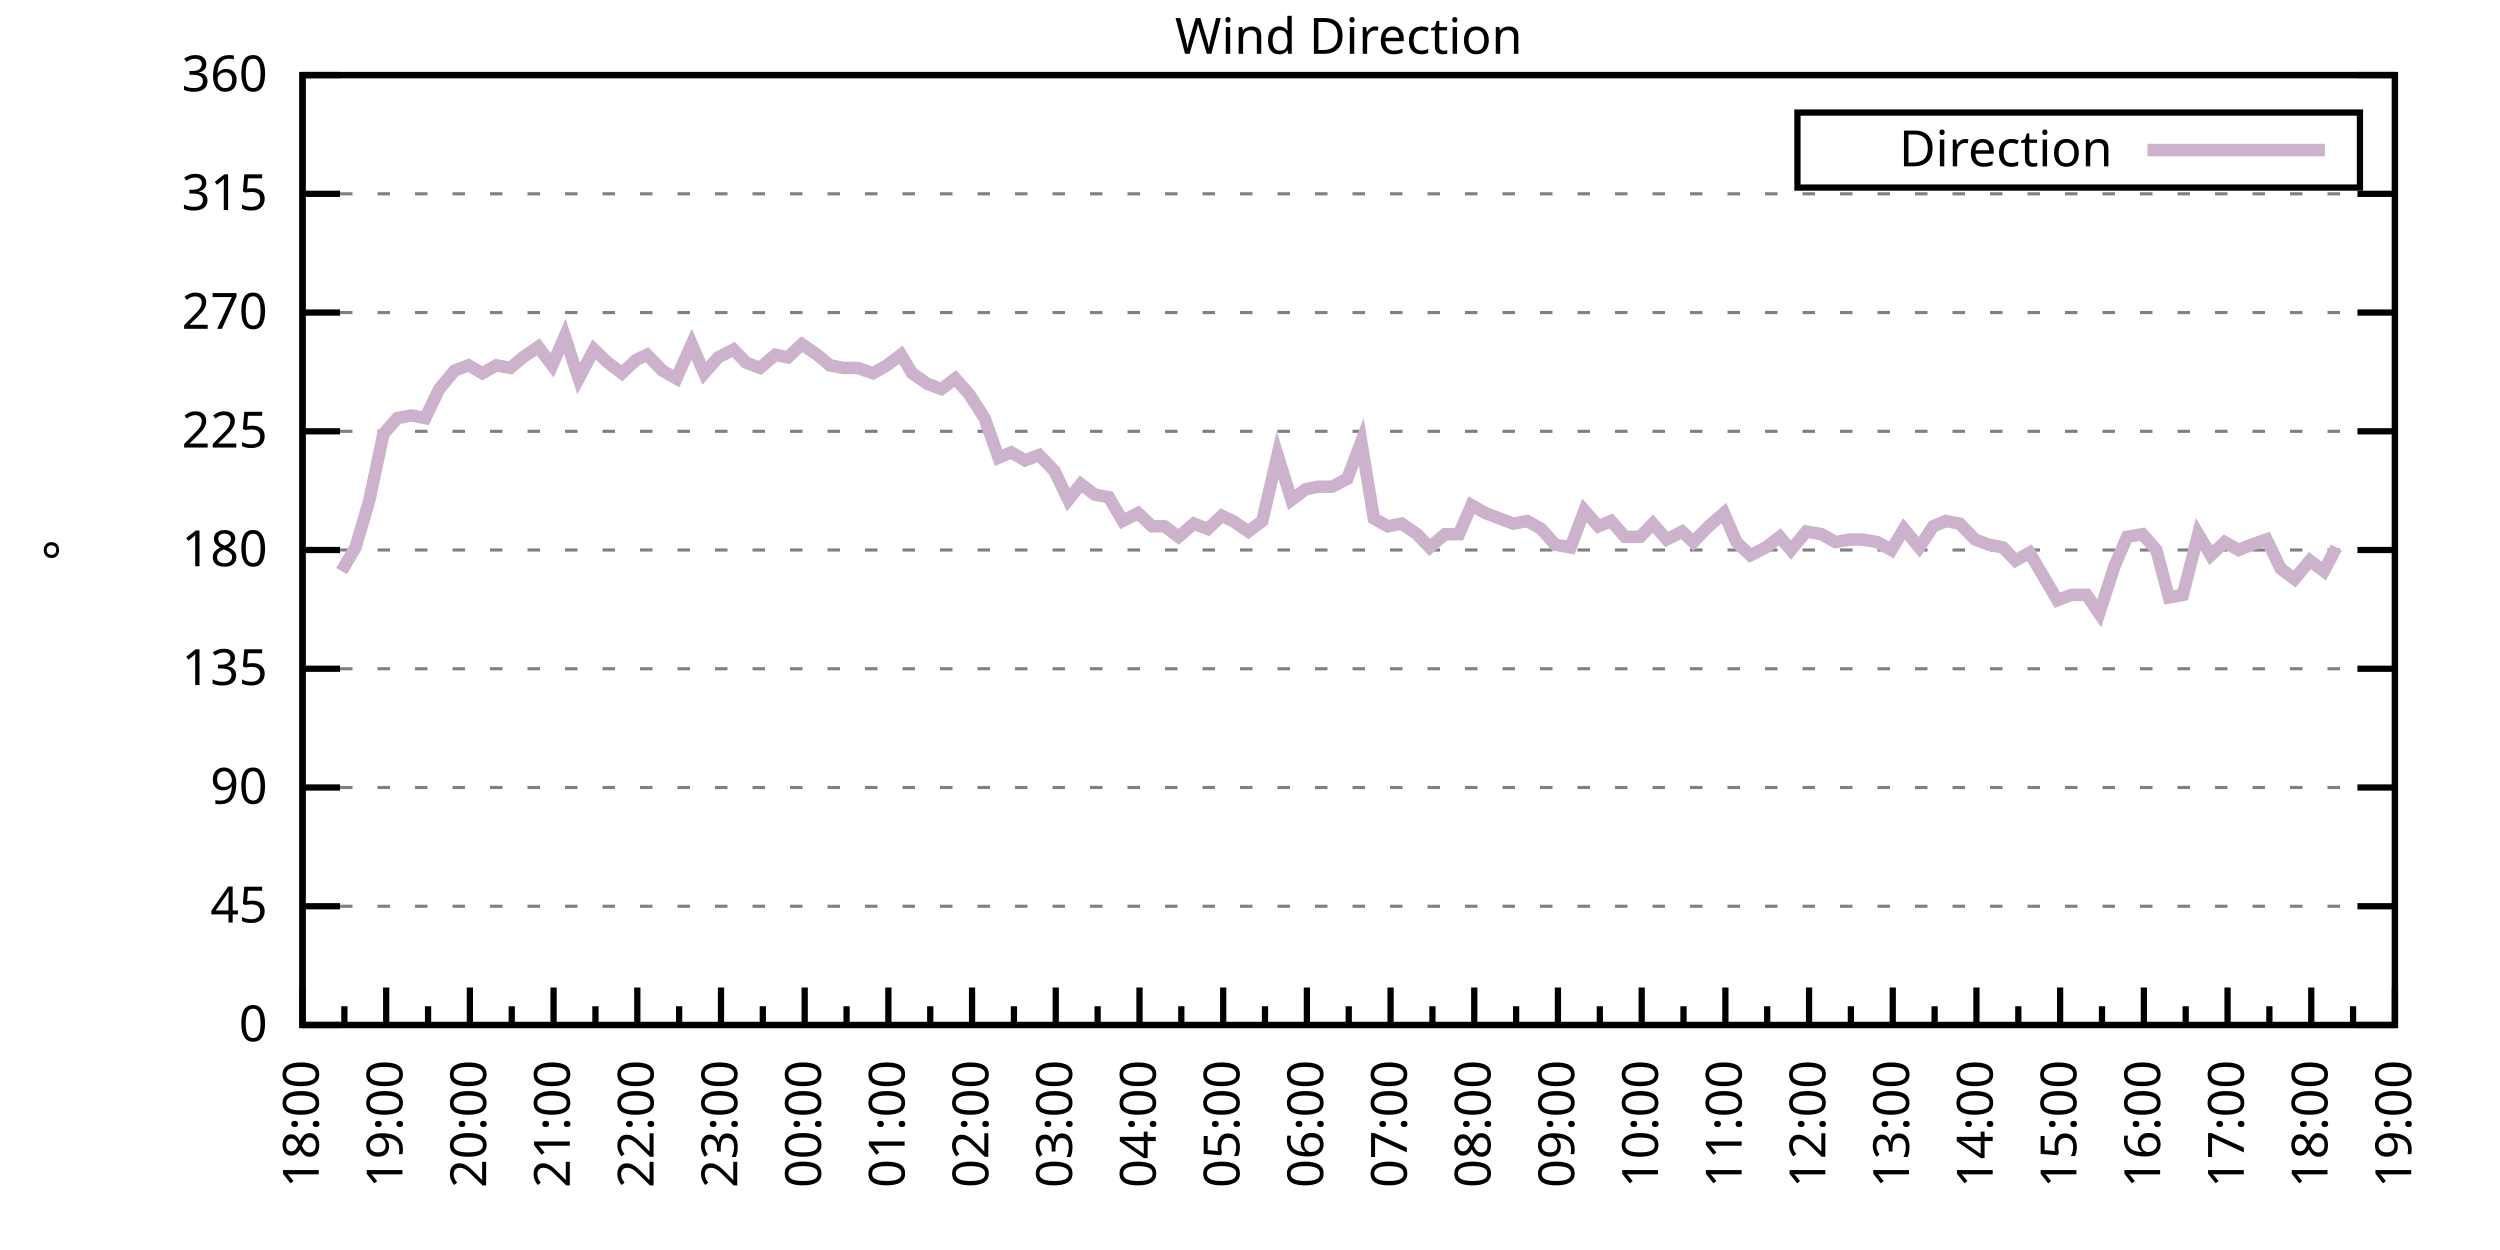
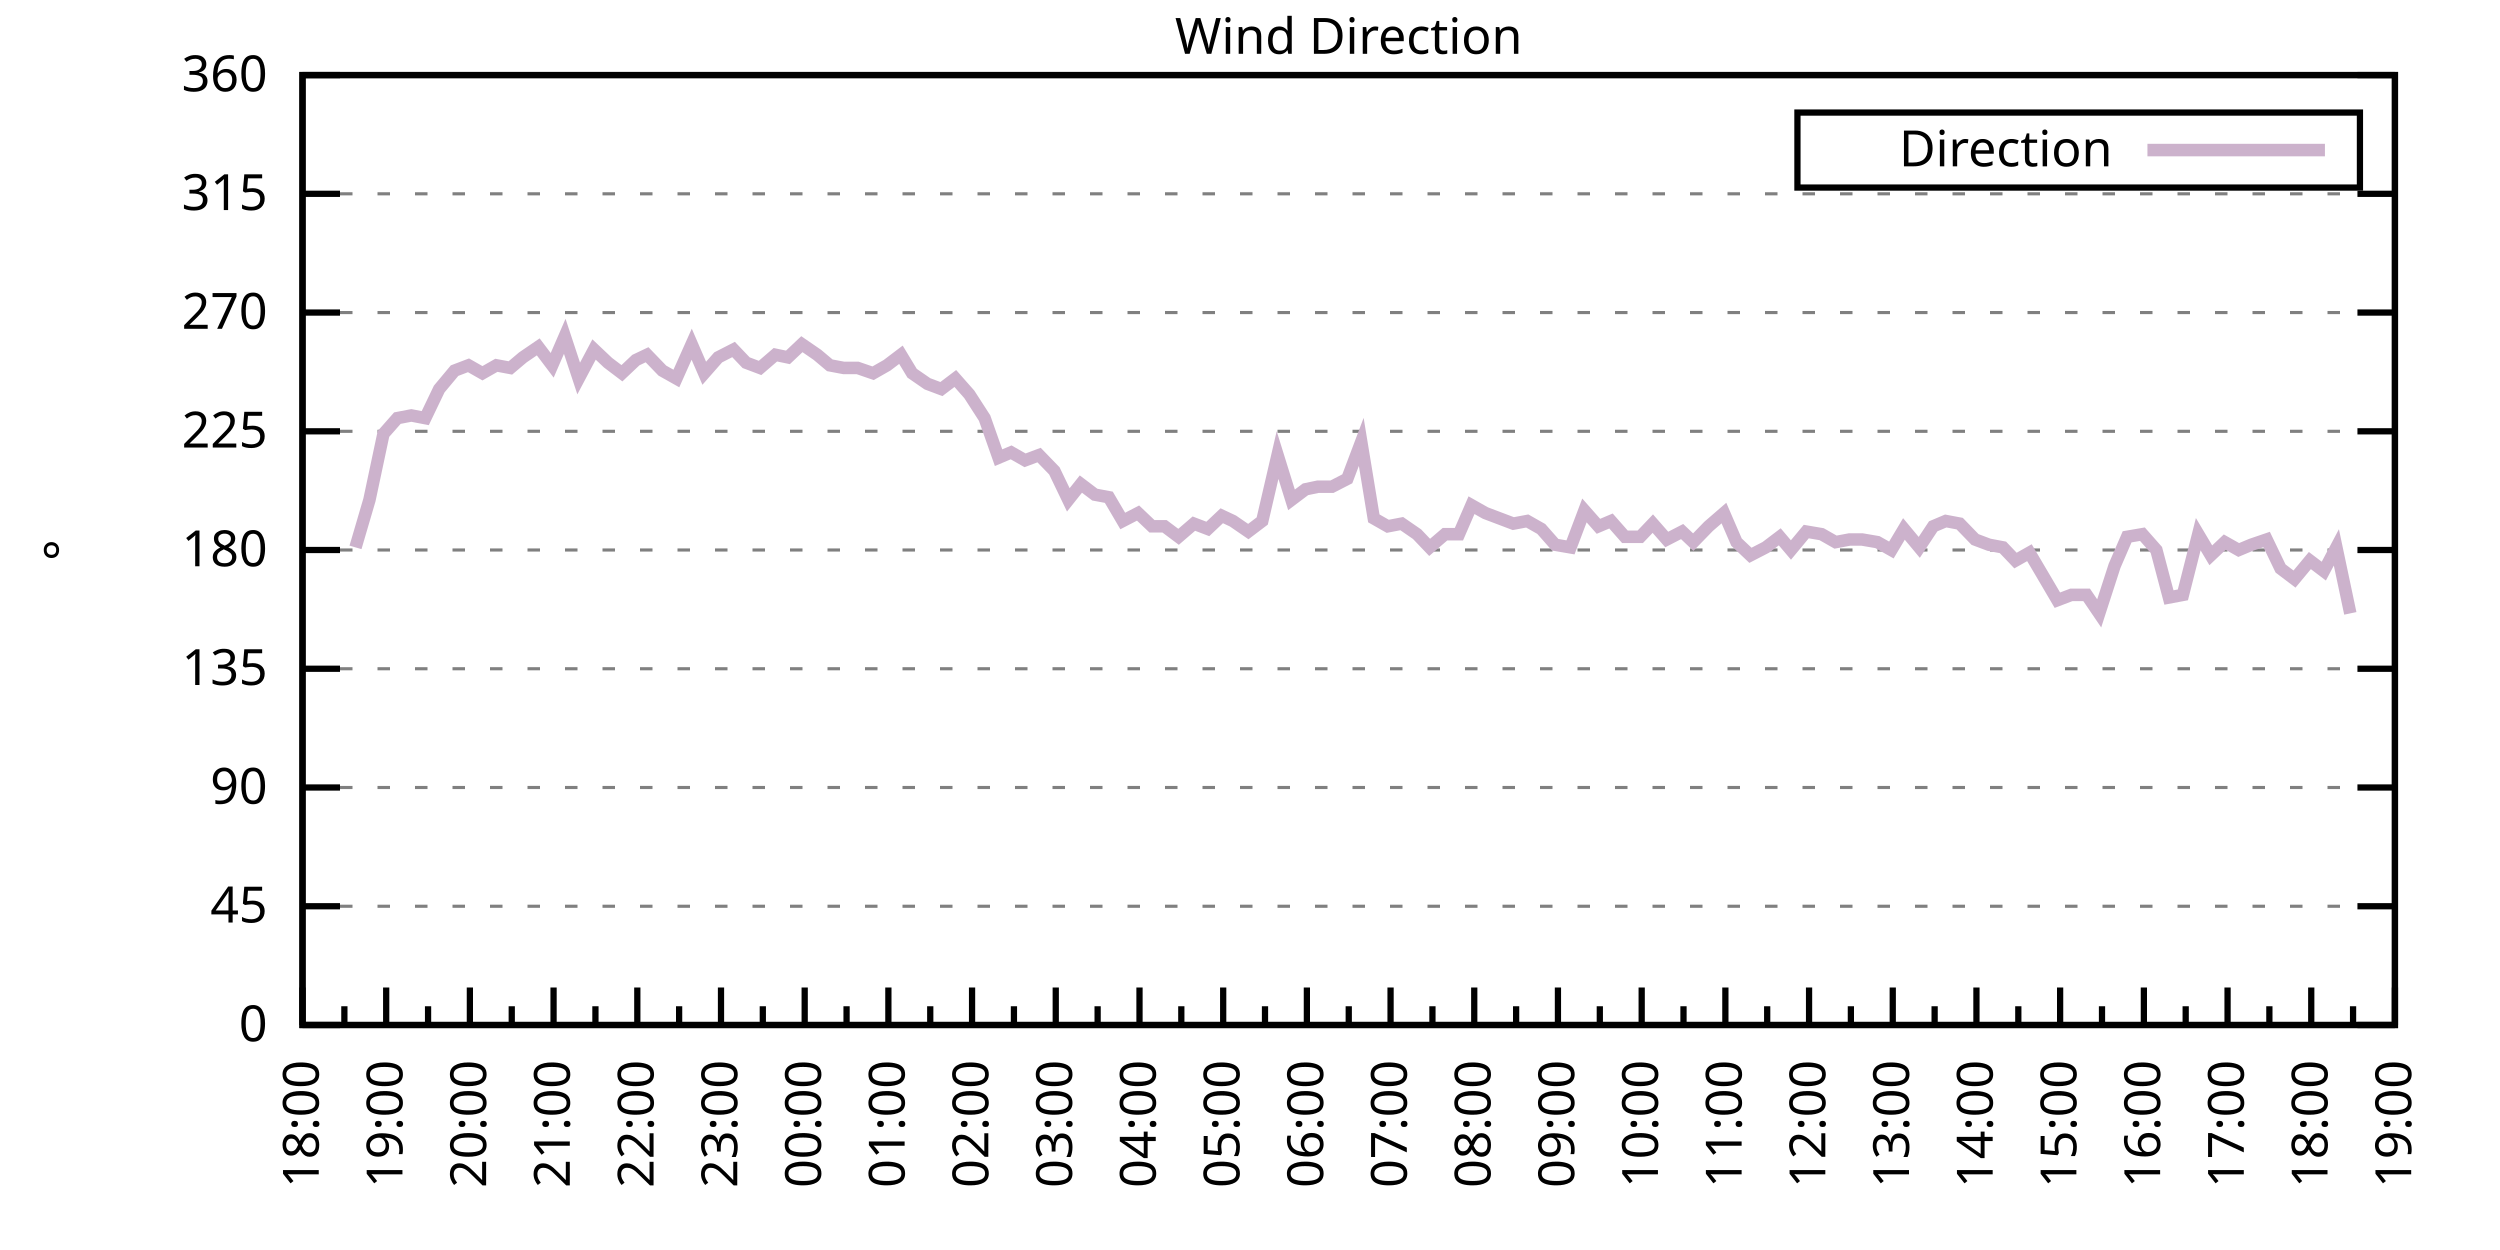
<svg xmlns="http://www.w3.org/2000/svg" xmlns:xlink="http://www.w3.org/1999/xlink" width="400" height="200" viewBox="0 0 400 200">
  <g id="gnuplot_canvas">
    <rect x="0" y="0" width="400" height="200" fill="none" />
    <defs>
      <circle id="gpDot" r="0.5" stroke-width="0.5" stroke="currentColor" />
      <path id="gpPt0" stroke-width="0.333" stroke="currentColor" d="M-1,0 h2 M0,-1 v2" />
      <path id="gpPt1" stroke-width="0.333" stroke="currentColor" d="M-1,-1 L1,1 M1,-1 L-1,1" />
      <path id="gpPt2" stroke-width="0.333" stroke="currentColor" d="M-1,0 L1,0 M0,-1 L0,1 M-1,-1 L1,1 M-1,1 L1,-1" />
      <rect id="gpPt3" stroke-width="0.333" stroke="currentColor" x="-1" y="-1" width="2" height="2" />
      <rect id="gpPt4" stroke-width="0.333" stroke="currentColor" fill="currentColor" x="-1" y="-1" width="2" height="2" />
      <circle id="gpPt5" stroke-width="0.333" stroke="currentColor" cx="0" cy="0" r="1" />
      <use xlink:href="#gpPt5" id="gpPt6" fill="currentColor" stroke="none" />
      <path id="gpPt7" stroke-width="0.333" stroke="currentColor" d="M0,-1.33 L-1.33,0.67 L1.33,0.67 z" />
      <use xlink:href="#gpPt7" id="gpPt8" fill="currentColor" stroke="none" />
      <use xlink:href="#gpPt7" id="gpPt9" stroke="currentColor" transform="rotate(180)" />
      <use xlink:href="#gpPt9" id="gpPt10" fill="currentColor" stroke="none" />
      <use xlink:href="#gpPt3" id="gpPt11" stroke="currentColor" transform="rotate(45)" />
      <use xlink:href="#gpPt11" id="gpPt12" fill="currentColor" stroke="none" />
      <path id="gpPt13" stroke-width="0.333" stroke="currentColor" d="M0,1.330 L1.265,0.411 L0.782,-1.067 L-0.782,-1.076 L-1.265,0.411 z" />
      <use xlink:href="#gpPt13" id="gpPt14" fill="currentColor" stroke="none" />
      <filter id="textbox" filterUnits="objectBoundingBox" x="0" y="0" height="1" width="1">
        <feFlood flood-color="white" flood-opacity="1" result="bgnd" />
        <feComposite in="SourceGraphic" in2="bgnd" operator="atop" />
      </filter>
      <filter id="greybox" filterUnits="objectBoundingBox" x="0" y="0" height="1" width="1">
        <feFlood flood-color="lightgrey" flood-opacity="1" result="grey" />
        <feComposite in="SourceGraphic" in2="grey" operator="atop" />
      </filter>
    </defs>
    <g fill="none" color="white" stroke="currentColor" stroke-width="1.00" stroke-linecap="butt" stroke-linejoin="miter">
</g>
    <g fill="none" color="black" stroke="currentColor" stroke-width="1.00" stroke-linecap="butt" stroke-linejoin="miter">
      <g stroke="none" shape-rendering="crispEdges">
        <polygon fill="rgb(255, 255, 255)" points="48.40,164.00 383.18,164.00 383.18,12.02 48.40,12.02 " />
      </g>
    </g>
    <g fill="none" color="black" stroke="currentColor" stroke-width="1.00" stroke-linecap="butt" stroke-linejoin="miter">
</g>
    <g fill="none" color="black" stroke="black" stroke-width="0.50" stroke-linecap="butt" stroke-linejoin="miter">
</g>
    <g fill="none" color="gray" stroke="currentColor" stroke-width="0.50" stroke-linecap="butt" stroke-linejoin="miter">
      <path stroke="gray" stroke-dasharray="2,4" class="gridline" d="M48.40,164.00 L383.19,164.00  " />
    </g>
    <g fill="none" color="gray" stroke="gray" stroke-width="1.00" stroke-linecap="butt" stroke-linejoin="miter">
</g>
    <g fill="none" color="black" stroke="currentColor" stroke-width="1.00" stroke-linecap="butt" stroke-linejoin="miter">
      <path stroke="black" d="M48.40,164.00 L54.40,164.00 M383.19,164.00 L377.19,164.00  " />
      <g transform="translate(42.80,166.60)" stroke="none" fill="black" font-family="Sans" font-size="8.00" text-anchor="end">
        <text>
          <tspan font-family="Sans"> 0</tspan>
        </text>
      </g>
    </g>
    <g fill="none" color="black" stroke="currentColor" stroke-width="1.00" stroke-linecap="butt" stroke-linejoin="miter">
</g>
    <g fill="none" color="black" stroke="black" stroke-width="0.50" stroke-linecap="butt" stroke-linejoin="miter">
</g>
    <g fill="none" color="gray" stroke="currentColor" stroke-width="0.50" stroke-linecap="butt" stroke-linejoin="miter">
      <path stroke="gray" stroke-dasharray="2,4" class="gridline" d="M48.40,145.00 L383.19,145.00  " />
    </g>
    <g fill="none" color="gray" stroke="gray" stroke-width="1.00" stroke-linecap="butt" stroke-linejoin="miter">
</g>
    <g fill="none" color="black" stroke="currentColor" stroke-width="1.00" stroke-linecap="butt" stroke-linejoin="miter">
      <path stroke="black" d="M48.40,145.00 L54.40,145.00 M383.19,145.00 L377.19,145.00  " />
      <g transform="translate(42.80,147.60)" stroke="none" fill="black" font-family="Sans" font-size="8.00" text-anchor="end">
        <text>
          <tspan font-family="Sans"> 45</tspan>
        </text>
      </g>
    </g>
    <g fill="none" color="black" stroke="currentColor" stroke-width="1.00" stroke-linecap="butt" stroke-linejoin="miter">
</g>
    <g fill="none" color="black" stroke="black" stroke-width="0.50" stroke-linecap="butt" stroke-linejoin="miter">
</g>
    <g fill="none" color="gray" stroke="currentColor" stroke-width="0.50" stroke-linecap="butt" stroke-linejoin="miter">
      <path stroke="gray" stroke-dasharray="2,4" class="gridline" d="M48.40,126.00 L383.19,126.00  " />
    </g>
    <g fill="none" color="gray" stroke="gray" stroke-width="1.00" stroke-linecap="butt" stroke-linejoin="miter">
</g>
    <g fill="none" color="black" stroke="currentColor" stroke-width="1.00" stroke-linecap="butt" stroke-linejoin="miter">
      <path stroke="black" d="M48.40,126.00 L54.40,126.00 M383.19,126.00 L377.19,126.00  " />
      <g transform="translate(42.80,128.60)" stroke="none" fill="black" font-family="Sans" font-size="8.00" text-anchor="end">
        <text>
          <tspan font-family="Sans"> 90</tspan>
        </text>
      </g>
    </g>
    <g fill="none" color="black" stroke="currentColor" stroke-width="1.00" stroke-linecap="butt" stroke-linejoin="miter">
</g>
    <g fill="none" color="black" stroke="black" stroke-width="0.50" stroke-linecap="butt" stroke-linejoin="miter">
</g>
    <g fill="none" color="gray" stroke="currentColor" stroke-width="0.50" stroke-linecap="butt" stroke-linejoin="miter">
      <path stroke="gray" stroke-dasharray="2,4" class="gridline" d="M48.40,107.00 L383.19,107.00  " />
    </g>
    <g fill="none" color="gray" stroke="gray" stroke-width="1.00" stroke-linecap="butt" stroke-linejoin="miter">
</g>
    <g fill="none" color="black" stroke="currentColor" stroke-width="1.00" stroke-linecap="butt" stroke-linejoin="miter">
      <path stroke="black" d="M48.40,107.00 L54.40,107.00 M383.19,107.00 L377.19,107.00  " />
      <g transform="translate(42.80,109.60)" stroke="none" fill="black" font-family="Sans" font-size="8.00" text-anchor="end">
        <text>
          <tspan font-family="Sans"> 135</tspan>
        </text>
      </g>
    </g>
    <g fill="none" color="black" stroke="currentColor" stroke-width="1.00" stroke-linecap="butt" stroke-linejoin="miter">
</g>
    <g fill="none" color="black" stroke="black" stroke-width="0.50" stroke-linecap="butt" stroke-linejoin="miter">
</g>
    <g fill="none" color="gray" stroke="currentColor" stroke-width="0.50" stroke-linecap="butt" stroke-linejoin="miter">
      <path stroke="gray" stroke-dasharray="2,4" class="gridline" d="M48.40,88.00 L383.19,88.00  " />
    </g>
    <g fill="none" color="gray" stroke="gray" stroke-width="1.00" stroke-linecap="butt" stroke-linejoin="miter">
</g>
    <g fill="none" color="black" stroke="currentColor" stroke-width="1.00" stroke-linecap="butt" stroke-linejoin="miter">
      <path stroke="black" d="M48.40,88.00 L54.40,88.00 M383.19,88.00 L377.19,88.00  " />
      <g transform="translate(42.80,90.60)" stroke="none" fill="black" font-family="Sans" font-size="8.00" text-anchor="end">
        <text>
          <tspan font-family="Sans"> 180</tspan>
        </text>
      </g>
    </g>
    <g fill="none" color="black" stroke="currentColor" stroke-width="1.00" stroke-linecap="butt" stroke-linejoin="miter">
</g>
    <g fill="none" color="black" stroke="black" stroke-width="0.50" stroke-linecap="butt" stroke-linejoin="miter">
</g>
    <g fill="none" color="gray" stroke="currentColor" stroke-width="0.50" stroke-linecap="butt" stroke-linejoin="miter">
      <path stroke="gray" stroke-dasharray="2,4" class="gridline" d="M48.40,69.01 L383.19,69.01  " />
    </g>
    <g fill="none" color="gray" stroke="gray" stroke-width="1.00" stroke-linecap="butt" stroke-linejoin="miter">
</g>
    <g fill="none" color="black" stroke="currentColor" stroke-width="1.00" stroke-linecap="butt" stroke-linejoin="miter">
      <path stroke="black" d="M48.40,69.01 L54.40,69.01 M383.19,69.01 L377.19,69.01  " />
      <g transform="translate(42.80,71.61)" stroke="none" fill="black" font-family="Sans" font-size="8.00" text-anchor="end">
        <text>
          <tspan font-family="Sans"> 225</tspan>
        </text>
      </g>
    </g>
    <g fill="none" color="black" stroke="currentColor" stroke-width="1.00" stroke-linecap="butt" stroke-linejoin="miter">
</g>
    <g fill="none" color="black" stroke="black" stroke-width="0.50" stroke-linecap="butt" stroke-linejoin="miter">
</g>
    <g fill="none" color="gray" stroke="currentColor" stroke-width="0.50" stroke-linecap="butt" stroke-linejoin="miter">
      <path stroke="gray" stroke-dasharray="2,4" class="gridline" d="M48.40,50.01 L383.19,50.01  " />
    </g>
    <g fill="none" color="gray" stroke="gray" stroke-width="1.00" stroke-linecap="butt" stroke-linejoin="miter">
</g>
    <g fill="none" color="black" stroke="currentColor" stroke-width="1.00" stroke-linecap="butt" stroke-linejoin="miter">
      <path stroke="black" d="M48.40,50.01 L54.40,50.01 M383.19,50.01 L377.19,50.01  " />
      <g transform="translate(42.80,52.61)" stroke="none" fill="black" font-family="Sans" font-size="8.00" text-anchor="end">
        <text>
          <tspan font-family="Sans"> 270</tspan>
        </text>
      </g>
    </g>
    <g fill="none" color="black" stroke="currentColor" stroke-width="1.00" stroke-linecap="butt" stroke-linejoin="miter">
</g>
    <g fill="none" color="black" stroke="black" stroke-width="0.50" stroke-linecap="butt" stroke-linejoin="miter">
</g>
    <g fill="none" color="gray" stroke="currentColor" stroke-width="0.50" stroke-linecap="butt" stroke-linejoin="miter">
      <path stroke="gray" stroke-dasharray="2,4" class="gridline" d="M48.40,31.01 L383.19,31.01  " />
    </g>
    <g fill="none" color="gray" stroke="gray" stroke-width="1.00" stroke-linecap="butt" stroke-linejoin="miter">
</g>
    <g fill="none" color="black" stroke="currentColor" stroke-width="1.00" stroke-linecap="butt" stroke-linejoin="miter">
      <path stroke="black" d="M48.40,31.01 L54.40,31.01 M383.19,31.01 L377.19,31.01  " />
      <g transform="translate(42.80,33.61)" stroke="none" fill="black" font-family="Sans" font-size="8.00" text-anchor="end">
        <text>
          <tspan font-family="Sans"> 315</tspan>
        </text>
      </g>
    </g>
    <g fill="none" color="black" stroke="currentColor" stroke-width="1.00" stroke-linecap="butt" stroke-linejoin="miter">
</g>
    <g fill="none" color="black" stroke="black" stroke-width="0.50" stroke-linecap="butt" stroke-linejoin="miter">
</g>
    <g fill="none" color="gray" stroke="currentColor" stroke-width="0.50" stroke-linecap="butt" stroke-linejoin="miter">
      <path stroke="gray" stroke-dasharray="2,4" class="gridline" d="M48.40,12.01 L383.19,12.01  " />
    </g>
    <g fill="none" color="gray" stroke="gray" stroke-width="1.00" stroke-linecap="butt" stroke-linejoin="miter">
</g>
    <g fill="none" color="black" stroke="currentColor" stroke-width="1.00" stroke-linecap="butt" stroke-linejoin="miter">
      <path stroke="black" d="M48.40,12.01 L54.40,12.01 M383.19,12.01 L377.19,12.01  " />
      <g transform="translate(42.80,14.61)" stroke="none" fill="black" font-family="Sans" font-size="8.00" text-anchor="end">
        <text>
          <tspan font-family="Sans"> 360</tspan>
        </text>
      </g>
    </g>
    <g fill="none" color="black" stroke="currentColor" stroke-width="1.00" stroke-linecap="butt" stroke-linejoin="miter">
      <path stroke="black" d="M48.40,164.00 L48.40,158.00  " />
      <g transform="translate(51.00,169.60) rotate(270)" stroke="none" fill="black" font-family="Sans" font-size="8.00" text-anchor="end">
        <text>
          <tspan font-family="Sans">18:00</tspan>
        </text>
      </g>
    </g>
    <g fill="none" color="black" stroke="currentColor" stroke-width="1.00" stroke-linecap="butt" stroke-linejoin="miter">
      <path stroke="black" d="M55.10,164.00 L55.10,161.00 M61.79,164.00 L61.79,158.00  " />
      <g transform="translate(64.39,169.60) rotate(270)" stroke="none" fill="black" font-family="Sans" font-size="8.00" text-anchor="end">
        <text>
          <tspan font-family="Sans">19:00</tspan>
        </text>
      </g>
    </g>
    <g fill="none" color="black" stroke="currentColor" stroke-width="1.00" stroke-linecap="butt" stroke-linejoin="miter">
      <path stroke="black" d="M68.49,164.00 L68.49,161.00 M75.18,164.00 L75.18,158.00  " />
      <g transform="translate(77.78,169.60) rotate(270)" stroke="none" fill="black" font-family="Sans" font-size="8.00" text-anchor="end">
        <text>
          <tspan font-family="Sans">20:00</tspan>
        </text>
      </g>
    </g>
    <g fill="none" color="black" stroke="currentColor" stroke-width="1.00" stroke-linecap="butt" stroke-linejoin="miter">
      <path stroke="black" d="M81.88,164.00 L81.88,161.00 M88.57,164.00 L88.57,158.00  " />
      <g transform="translate(91.17,169.60) rotate(270)" stroke="none" fill="black" font-family="Sans" font-size="8.00" text-anchor="end">
        <text>
          <tspan font-family="Sans">21:00</tspan>
        </text>
      </g>
    </g>
    <g fill="none" color="black" stroke="currentColor" stroke-width="1.00" stroke-linecap="butt" stroke-linejoin="miter">
      <path stroke="black" d="M95.27,164.00 L95.27,161.00 M101.97,164.00 L101.97,158.00  " />
      <g transform="translate(104.57,169.60) rotate(270)" stroke="none" fill="black" font-family="Sans" font-size="8.00" text-anchor="end">
        <text>
          <tspan font-family="Sans">22:00</tspan>
        </text>
      </g>
    </g>
    <g fill="none" color="black" stroke="currentColor" stroke-width="1.00" stroke-linecap="butt" stroke-linejoin="miter">
      <path stroke="black" d="M108.66,164.00 L108.66,161.00 M115.36,164.00 L115.36,158.00  " />
      <g transform="translate(117.96,169.60) rotate(270)" stroke="none" fill="black" font-family="Sans" font-size="8.00" text-anchor="end">
        <text>
          <tspan font-family="Sans">23:00</tspan>
        </text>
      </g>
    </g>
    <g fill="none" color="black" stroke="currentColor" stroke-width="1.00" stroke-linecap="butt" stroke-linejoin="miter">
      <path stroke="black" d="M122.05,164.00 L122.05,161.00 M128.75,164.00 L128.75,158.00  " />
      <g transform="translate(131.35,169.60) rotate(270)" stroke="none" fill="black" font-family="Sans" font-size="8.00" text-anchor="end">
        <text>
          <tspan font-family="Sans">00:00</tspan>
        </text>
      </g>
    </g>
    <g fill="none" color="black" stroke="currentColor" stroke-width="1.00" stroke-linecap="butt" stroke-linejoin="miter">
      <path stroke="black" d="M135.45,164.00 L135.45,161.00 M142.14,164.00 L142.14,158.00  " />
      <g transform="translate(144.74,169.60) rotate(270)" stroke="none" fill="black" font-family="Sans" font-size="8.00" text-anchor="end">
        <text>
          <tspan font-family="Sans">01:00</tspan>
        </text>
      </g>
    </g>
    <g fill="none" color="black" stroke="currentColor" stroke-width="1.00" stroke-linecap="butt" stroke-linejoin="miter">
      <path stroke="black" d="M148.84,164.00 L148.84,161.00 M155.53,164.00 L155.53,158.00  " />
      <g transform="translate(158.13,169.60) rotate(270)" stroke="none" fill="black" font-family="Sans" font-size="8.00" text-anchor="end">
        <text>
          <tspan font-family="Sans">02:00</tspan>
        </text>
      </g>
    </g>
    <g fill="none" color="black" stroke="currentColor" stroke-width="1.00" stroke-linecap="butt" stroke-linejoin="miter">
      <path stroke="black" d="M162.23,164.00 L162.23,161.00 M168.92,164.00 L168.92,158.00  " />
      <g transform="translate(171.52,169.60) rotate(270)" stroke="none" fill="black" font-family="Sans" font-size="8.00" text-anchor="end">
        <text>
          <tspan font-family="Sans">03:00</tspan>
        </text>
      </g>
    </g>
    <g fill="none" color="black" stroke="currentColor" stroke-width="1.00" stroke-linecap="butt" stroke-linejoin="miter">
      <path stroke="black" d="M175.62,164.00 L175.62,161.00 M182.32,164.00 L182.32,158.00  " />
      <g transform="translate(184.92,169.60) rotate(270)" stroke="none" fill="black" font-family="Sans" font-size="8.00" text-anchor="end">
        <text>
          <tspan font-family="Sans">04:00</tspan>
        </text>
      </g>
    </g>
    <g fill="none" color="black" stroke="currentColor" stroke-width="1.00" stroke-linecap="butt" stroke-linejoin="miter">
      <path stroke="black" d="M189.01,164.00 L189.01,161.00 M195.71,164.00 L195.71,158.00  " />
      <g transform="translate(198.31,169.60) rotate(270)" stroke="none" fill="black" font-family="Sans" font-size="8.00" text-anchor="end">
        <text>
          <tspan font-family="Sans">05:00</tspan>
        </text>
      </g>
    </g>
    <g fill="none" color="black" stroke="currentColor" stroke-width="1.00" stroke-linecap="butt" stroke-linejoin="miter">
      <path stroke="black" d="M202.40,164.00 L202.40,161.00 M209.10,164.00 L209.10,158.00  " />
      <g transform="translate(211.70,169.60) rotate(270)" stroke="none" fill="black" font-family="Sans" font-size="8.00" text-anchor="end">
        <text>
          <tspan font-family="Sans">06:00</tspan>
        </text>
      </g>
    </g>
    <g fill="none" color="black" stroke="currentColor" stroke-width="1.00" stroke-linecap="butt" stroke-linejoin="miter">
      <path stroke="black" d="M215.80,164.00 L215.80,161.00 M222.49,164.00 L222.49,158.00  " />
      <g transform="translate(225.09,169.60) rotate(270)" stroke="none" fill="black" font-family="Sans" font-size="8.00" text-anchor="end">
        <text>
          <tspan font-family="Sans">07:00</tspan>
        </text>
      </g>
    </g>
    <g fill="none" color="black" stroke="currentColor" stroke-width="1.00" stroke-linecap="butt" stroke-linejoin="miter">
      <path stroke="black" d="M229.19,164.00 L229.19,161.00 M235.88,164.00 L235.88,158.00  " />
      <g transform="translate(238.48,169.60) rotate(270)" stroke="none" fill="black" font-family="Sans" font-size="8.00" text-anchor="end">
        <text>
          <tspan font-family="Sans">08:00</tspan>
        </text>
      </g>
    </g>
    <g fill="none" color="black" stroke="currentColor" stroke-width="1.00" stroke-linecap="butt" stroke-linejoin="miter">
      <path stroke="black" d="M242.58,164.00 L242.58,161.00 M249.27,164.00 L249.27,158.00  " />
      <g transform="translate(251.87,169.60) rotate(270)" stroke="none" fill="black" font-family="Sans" font-size="8.00" text-anchor="end">
        <text>
          <tspan font-family="Sans">09:00</tspan>
        </text>
      </g>
    </g>
    <g fill="none" color="black" stroke="currentColor" stroke-width="1.00" stroke-linecap="butt" stroke-linejoin="miter">
      <path stroke="black" d="M255.97,164.00 L255.97,161.00 M262.67,164.00 L262.67,158.00  " />
      <g transform="translate(265.27,169.60) rotate(270)" stroke="none" fill="black" font-family="Sans" font-size="8.00" text-anchor="end">
        <text>
          <tspan font-family="Sans">10:00</tspan>
        </text>
      </g>
    </g>
    <g fill="none" color="black" stroke="currentColor" stroke-width="1.00" stroke-linecap="butt" stroke-linejoin="miter">
      <path stroke="black" d="M269.36,164.00 L269.36,161.00 M276.06,164.00 L276.06,158.00  " />
      <g transform="translate(278.66,169.60) rotate(270)" stroke="none" fill="black" font-family="Sans" font-size="8.00" text-anchor="end">
        <text>
          <tspan font-family="Sans">11:00</tspan>
        </text>
      </g>
    </g>
    <g fill="none" color="black" stroke="currentColor" stroke-width="1.00" stroke-linecap="butt" stroke-linejoin="miter">
      <path stroke="black" d="M282.75,164.00 L282.75,161.00 M289.45,164.00 L289.45,158.00  " />
      <g transform="translate(292.05,169.60) rotate(270)" stroke="none" fill="black" font-family="Sans" font-size="8.00" text-anchor="end">
        <text>
          <tspan font-family="Sans">12:00</tspan>
        </text>
      </g>
    </g>
    <g fill="none" color="black" stroke="currentColor" stroke-width="1.00" stroke-linecap="butt" stroke-linejoin="miter">
      <path stroke="black" d="M296.14,164.00 L296.14,161.00 M302.84,164.00 L302.84,158.00  " />
      <g transform="translate(305.44,169.60) rotate(270)" stroke="none" fill="black" font-family="Sans" font-size="8.00" text-anchor="end">
        <text>
          <tspan font-family="Sans">13:00</tspan>
        </text>
      </g>
    </g>
    <g fill="none" color="black" stroke="currentColor" stroke-width="1.00" stroke-linecap="butt" stroke-linejoin="miter">
      <path stroke="black" d="M309.54,164.00 L309.54,161.00 M316.23,164.00 L316.23,158.00  " />
      <g transform="translate(318.83,169.60) rotate(270)" stroke="none" fill="black" font-family="Sans" font-size="8.00" text-anchor="end">
        <text>
          <tspan font-family="Sans">14:00</tspan>
        </text>
      </g>
    </g>
    <g fill="none" color="black" stroke="currentColor" stroke-width="1.00" stroke-linecap="butt" stroke-linejoin="miter">
      <path stroke="black" d="M322.93,164.00 L322.93,161.00 M329.62,164.00 L329.62,158.00  " />
      <g transform="translate(332.22,169.60) rotate(270)" stroke="none" fill="black" font-family="Sans" font-size="8.00" text-anchor="end">
        <text>
          <tspan font-family="Sans">15:00</tspan>
        </text>
      </g>
    </g>
    <g fill="none" color="black" stroke="currentColor" stroke-width="1.00" stroke-linecap="butt" stroke-linejoin="miter">
      <path stroke="black" d="M336.32,164.00 L336.32,161.00 M343.02,164.00 L343.02,158.00  " />
      <g transform="translate(345.62,169.60) rotate(270)" stroke="none" fill="black" font-family="Sans" font-size="8.00" text-anchor="end">
        <text>
          <tspan font-family="Sans">16:00</tspan>
        </text>
      </g>
    </g>
    <g fill="none" color="black" stroke="currentColor" stroke-width="1.00" stroke-linecap="butt" stroke-linejoin="miter">
      <path stroke="black" d="M349.71,164.00 L349.71,161.00 M356.41,164.00 L356.41,158.00  " />
      <g transform="translate(359.01,169.60) rotate(270)" stroke="none" fill="black" font-family="Sans" font-size="8.00" text-anchor="end">
        <text>
          <tspan font-family="Sans">17:00</tspan>
        </text>
      </g>
    </g>
    <g fill="none" color="black" stroke="currentColor" stroke-width="1.00" stroke-linecap="butt" stroke-linejoin="miter">
      <path stroke="black" d="M363.10,164.00 L363.10,161.00 M369.80,164.00 L369.80,158.00  " />
      <g transform="translate(372.40,169.60) rotate(270)" stroke="none" fill="black" font-family="Sans" font-size="8.00" text-anchor="end">
        <text>
          <tspan font-family="Sans">18:00</tspan>
        </text>
      </g>
    </g>
    <g fill="none" color="black" stroke="currentColor" stroke-width="1.00" stroke-linecap="butt" stroke-linejoin="miter">
      <path stroke="black" d="M376.49,164.00 L376.49,161.00 M383.19,164.00 L383.19,158.00  " />
      <g transform="translate(385.79,169.60) rotate(270)" stroke="none" fill="black" font-family="Sans" font-size="8.00" text-anchor="end">
        <text>
          <tspan font-family="Sans">19:00</tspan>
        </text>
      </g>
    </g>
    <g fill="none" color="black" stroke="currentColor" stroke-width="1.00" stroke-linecap="butt" stroke-linejoin="miter">
</g>
    <g fill="none" color="black" stroke="currentColor" stroke-width="1.00" stroke-linecap="butt" stroke-linejoin="miter">
      <path stroke="black" d="M48.40,12.01 L48.40,164.00 L383.19,164.00 L383.19,12.01 L48.40,12.01 Z  " />
    </g>
    <g fill="none" color="black" stroke="currentColor" stroke-width="1.00" stroke-linecap="butt" stroke-linejoin="miter">
      <g transform="translate(12.80,88.01) rotate(270)" stroke="none" fill="black" font-family="Sans" font-size="8.00" text-anchor="middle">
        <text>
          <tspan font-family="Sans">°</tspan>
        </text>
      </g>
    </g>
    <g fill="none" color="black" stroke="currentColor" stroke-width="1.00" stroke-linecap="butt" stroke-linejoin="miter">
</g>
    <g fill="none" color="black" stroke="currentColor" stroke-width="1.00" stroke-linecap="butt" stroke-linejoin="miter">
      <path stroke="black" d="M287.59,30.01 L287.59,18.01 L377.59,18.01 L377.59,30.01 L287.59,30.01 Z  " />
    </g>
    <g id="Wind_direction_plot_1">
      <g fill="none" color="white" stroke="black" stroke-width="2.00" stroke-linecap="butt" stroke-linejoin="miter">
</g>
      <g fill="none" color="black" stroke="currentColor" stroke-width="2.00" stroke-linecap="butt" stroke-linejoin="miter">
        <g transform="translate(337.99,26.61)" stroke="none" fill="black" font-family="Sans" font-size="8.00" text-anchor="end">
          <text>
            <tspan font-family="Sans">Direction</tspan>
          </text>
        </g>
      </g>
      <g fill="none" color="black" stroke="currentColor" stroke-width="2.00" stroke-linecap="butt" stroke-linejoin="miter">
-         <path stroke="rgb(204, 178, 204)" d="M343.59,24.01 L371.99,24.01 M54.65,91.38 L56.88,87.58 L59.11,79.98 L61.35,69.43 L63.58,66.90 L65.81,66.47   L68.04,66.90 L70.27,62.25 L72.73,59.30 L74.96,58.45 L77.19,59.72 L79.42,58.45 L81.66,58.87 L83.66,57.18   L86.12,55.50 L88.35,58.45 L90.36,53.81 L92.59,60.56 L95.05,55.92 L97.28,58.03 L99.51,59.72 L101.74,57.61   L103.53,56.76 L105.98,59.30 L108.22,60.56 L110.67,55.07 L112.68,59.72 L114.91,57.18 L117.37,55.92 L119.38,58.03   L121.61,58.87 L124.06,56.76 L126.07,57.18 L128.30,55.07 L130.76,56.76 L132.77,58.45 L135.00,58.87 L137.23,58.87   L139.69,59.72 L141.92,58.45 L144.15,56.76 L145.94,59.72 L148.39,61.41 L150.62,62.25 L152.85,60.56 L155.09,63.10   L157.54,66.90 L159.77,73.23 L161.78,72.38 L164.01,73.65 L166.25,72.81 L168.70,75.34 L170.93,79.98 L172.94,77.45   L175.17,79.14 L177.41,79.56 L179.64,83.36 L182.09,82.09 L184.32,84.21 L186.33,84.21 L188.57,85.89 L191.02,83.78   L193.25,84.63 L195.48,82.52 L197.27,83.36 L199.73,85.05 L201.96,83.36 L204.41,72.81 L206.64,79.98 L208.88,78.29   L210.88,77.87 L213.12,77.87 L215.57,76.61 L217.80,70.70 L219.81,82.94 L222.04,84.21 L224.28,83.78 L226.73,85.47   L228.74,87.58 L231.20,85.47 L233.43,85.47 L235.44,80.83 L237.67,82.09 L242.13,83.78 L244.36,83.36 L246.60,84.63   L248.83,87.16 L251.28,87.58 L253.51,81.67 L255.75,84.21 L257.76,83.36 L259.99,85.89 L262.44,85.89 L264.45,83.78   L266.68,86.32 L269.14,85.05 L270.92,86.74 L273.38,84.21 L275.83,82.09 L277.84,86.74 L280.07,88.85 L282.53,87.58   L284.76,85.89 L286.55,88.00 L289.00,85.05 L291.46,85.47 L293.69,86.74 L295.92,86.32 L297.93,86.32 L300.39,86.74   L302.62,88.00 L304.63,84.63 L307.08,87.58 L309.31,84.21 L311.32,83.36 L313.55,83.78 L316.01,86.32 L318.24,87.16   L320.47,87.58 L322.48,89.69 L324.71,88.43 L326.95,92.23 L329.18,96.03 L331.41,95.18 L333.86,95.18 L335.87,98.14   L338.33,90.54 L340.34,85.89 L342.79,85.47 L345.02,88.00 L347.03,95.60 L349.26,95.18 L351.72,85.47 L353.73,88.85   L355.96,86.74 L358.19,88.00 L360.20,87.16 L362.66,86.32 L364.89,90.96 L367.12,92.65 L369.58,89.69 L371.81,91.38   L373.82,87.58  " />
+         <path stroke="rgb(204, 178, 204)" d="M343.59,24.01 L371.99,24.01 M56.88,87.58 L59.11,79.98 L61.35,69.43 L63.58,66.90 L65.81,66.47 L68.04,66.90   L70.27,62.25 L72.73,59.30 L74.96,58.45 L77.19,59.72 L79.42,58.45 L81.66,58.87 L83.66,57.18 L86.12,55.50   L88.35,58.45 L90.36,53.81 L92.59,60.56 L95.05,55.92 L97.28,58.03 L99.51,59.72 L101.74,57.61 L103.53,56.76   L105.98,59.30 L108.22,60.56 L110.67,55.07 L112.68,59.72 L114.91,57.18 L117.37,55.92 L119.38,58.03 L121.61,58.87   L124.06,56.76 L126.07,57.18 L128.30,55.07 L130.76,56.76 L132.77,58.45 L135.00,58.87 L137.23,58.87 L139.69,59.72   L141.92,58.45 L144.15,56.76 L145.94,59.72 L148.39,61.41 L150.62,62.25 L152.85,60.56 L155.09,63.10 L157.54,66.90   L159.77,73.23 L161.78,72.38 L164.01,73.65 L166.25,72.81 L168.70,75.34 L170.93,79.98 L172.94,77.45 L175.17,79.14   L177.41,79.56 L179.64,83.36 L182.09,82.09 L184.32,84.21 L186.33,84.21 L188.57,85.89 L191.02,83.78 L193.25,84.63   L195.48,82.52 L197.27,83.36 L199.73,85.05 L201.96,83.36 L204.41,72.81 L206.64,79.98 L208.88,78.29 L210.88,77.87   L213.12,77.87 L215.57,76.61 L217.80,70.70 L219.81,82.94 L222.04,84.21 L224.28,83.78 L226.73,85.47 L228.74,87.58   L231.20,85.47 L233.43,85.47 L235.44,80.83 L237.67,82.09 L242.13,83.78 L244.36,83.36 L246.60,84.63 L248.83,87.16   L251.28,87.58 L253.51,81.67 L255.75,84.21 L257.76,83.36 L259.99,85.89 L262.44,85.89 L264.45,83.78 L266.68,86.32   L269.14,85.05 L270.92,86.74 L273.38,84.21 L275.83,82.09 L277.84,86.74 L280.07,88.85 L282.53,87.58 L284.76,85.89   L286.55,88.00 L289.00,85.05 L291.46,85.47 L293.69,86.74 L295.92,86.32 L297.93,86.32 L300.39,86.74 L302.62,88.00   L304.63,84.63 L307.08,87.58 L309.31,84.21 L311.32,83.36 L313.55,83.78 L316.01,86.32 L318.24,87.16 L320.47,87.58   L322.48,89.69 L324.71,88.43 L326.95,92.23 L329.18,96.03 L331.41,95.18 L333.86,95.18 L335.87,98.14 L338.33,90.54   L340.34,85.89 L342.79,85.47 L345.02,88.00 L347.03,95.60 L349.26,95.18 L351.72,85.47 L353.73,88.85 L355.96,86.74   L358.19,88.00 L360.20,87.16 L362.66,86.32 L364.89,90.96 L367.12,92.65 L369.58,89.69 L371.81,91.38 L373.82,87.58   L376.05,98.14  " />
      </g>
    </g>
    <g fill="none" color="black" stroke="currentColor" stroke-width="2.00" stroke-linecap="butt" stroke-linejoin="miter">
</g>
    <g fill="none" color="black" stroke="black" stroke-width="1.00" stroke-linecap="butt" stroke-linejoin="miter">
</g>
    <g fill="none" color="black" stroke="currentColor" stroke-width="1.00" stroke-linecap="butt" stroke-linejoin="miter">
      <path stroke="black" d="M48.40,12.01 L48.40,164.00 L383.19,164.00 L383.19,12.01 L48.40,12.01 Z  " />
    </g>
    <g fill="none" color="black" stroke="currentColor" stroke-width="1.00" stroke-linecap="butt" stroke-linejoin="miter">
      <g transform="translate(215.79,8.61)" stroke="none" fill="black" font-family="Sans" font-size="8.00" text-anchor="middle">
        <text>
          <tspan font-family="Sans">Wind Direction</tspan>
        </text>
      </g>
    </g>
    <g fill="none" color="black" stroke="currentColor" stroke-width="1.00" stroke-linecap="butt" stroke-linejoin="miter">
</g>
  </g>
</svg>
